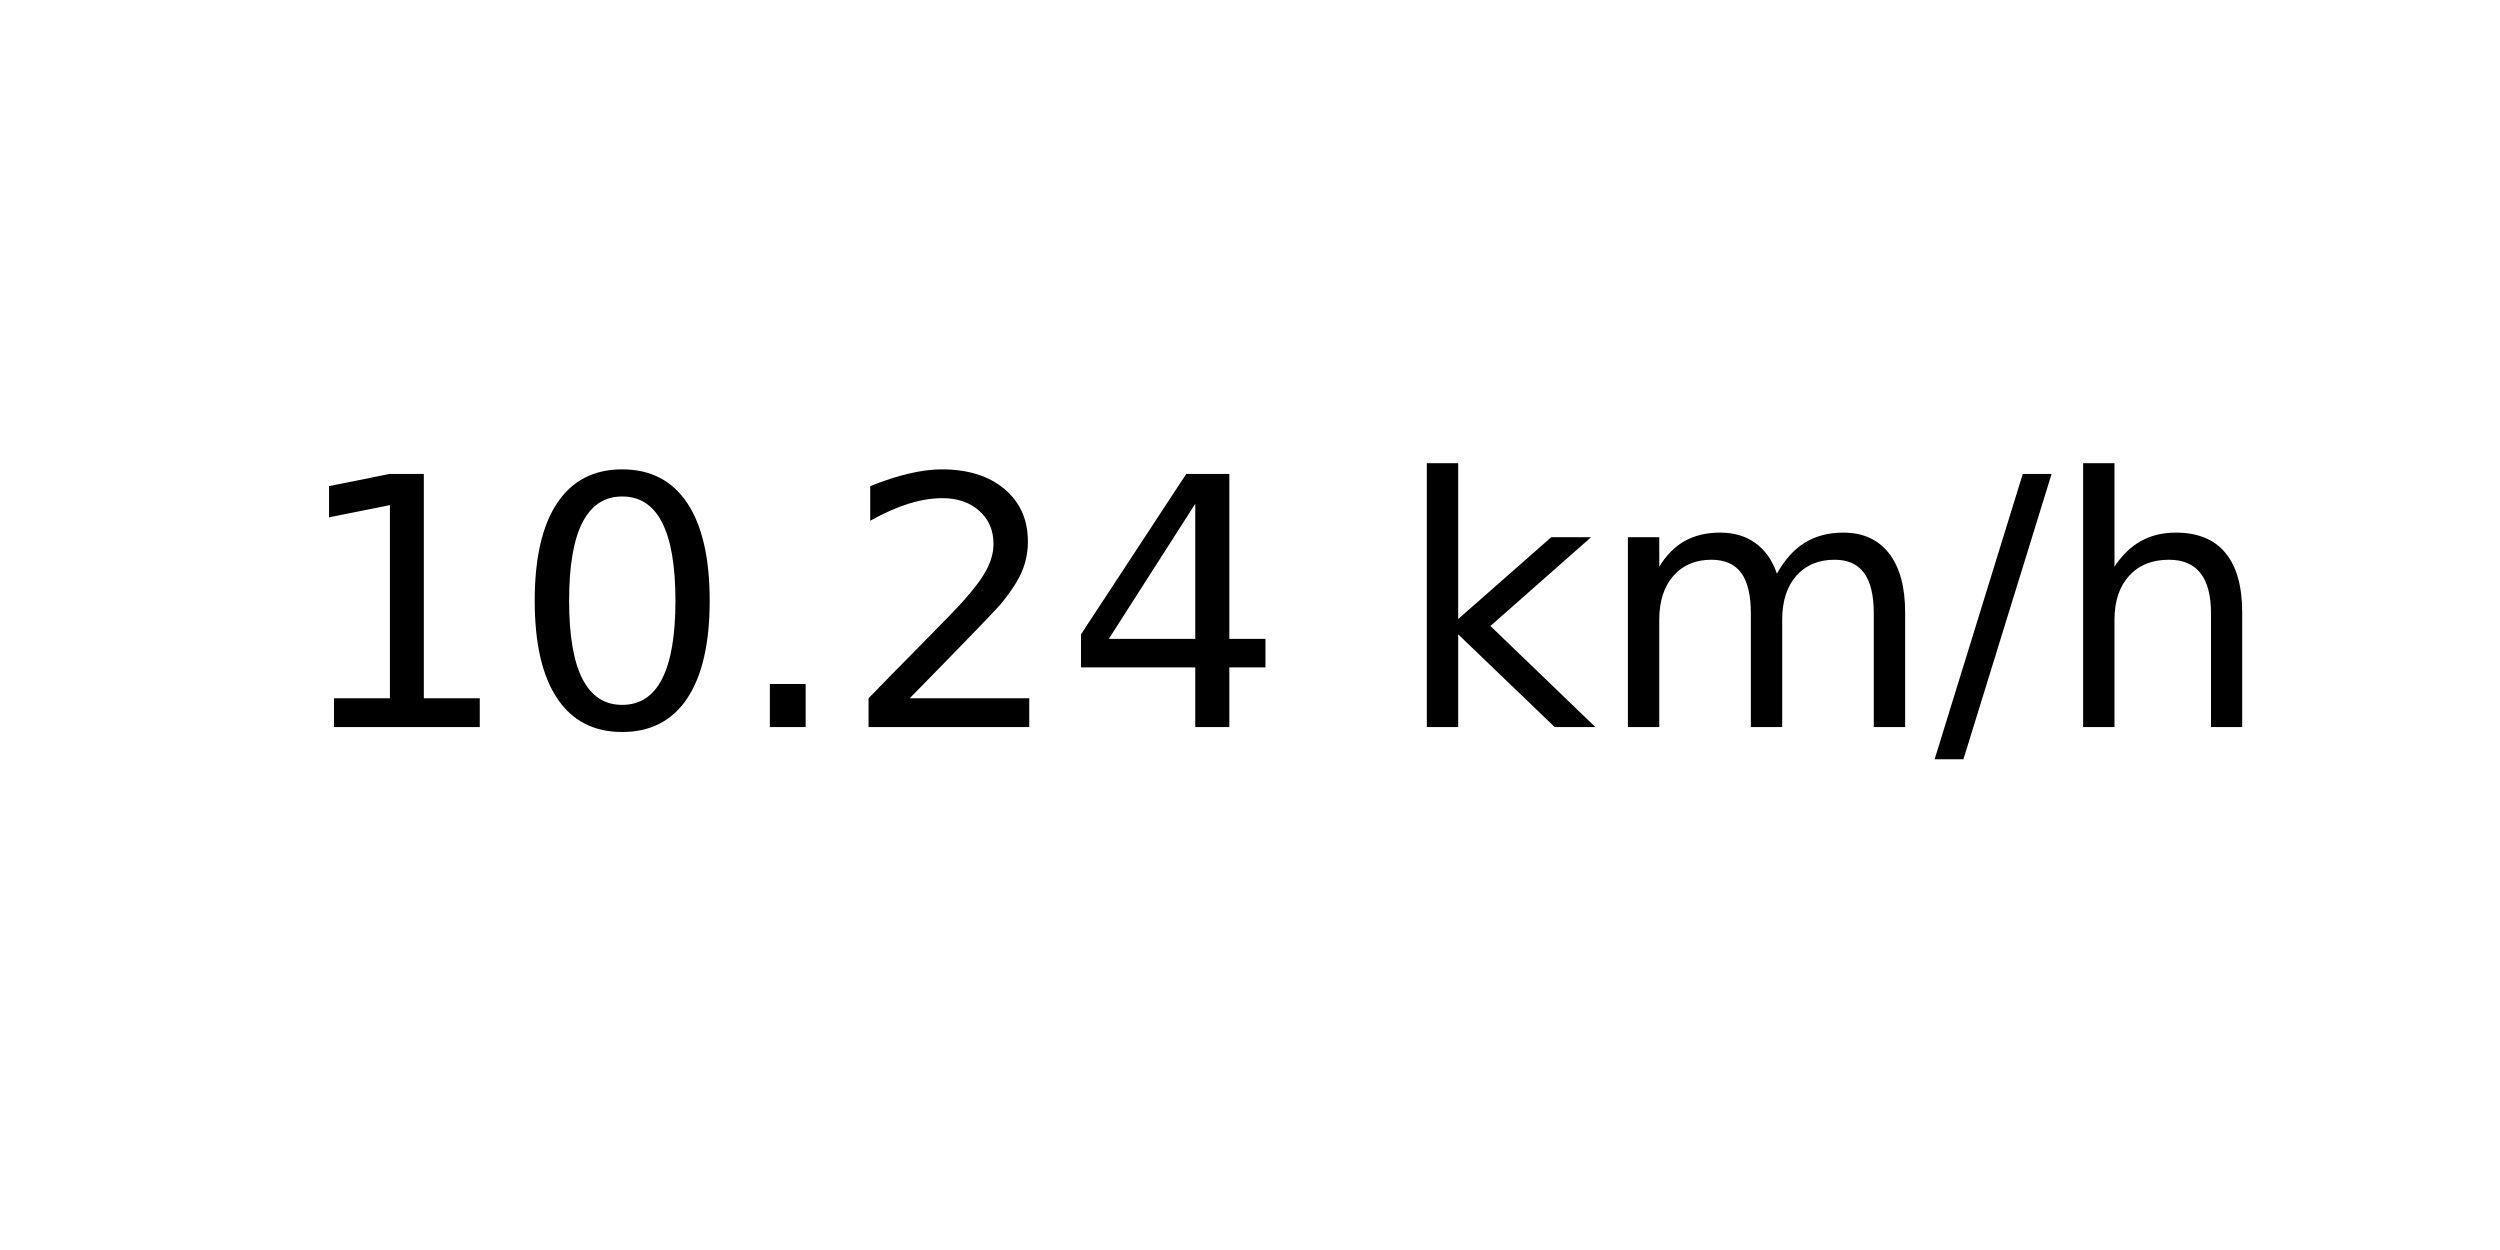
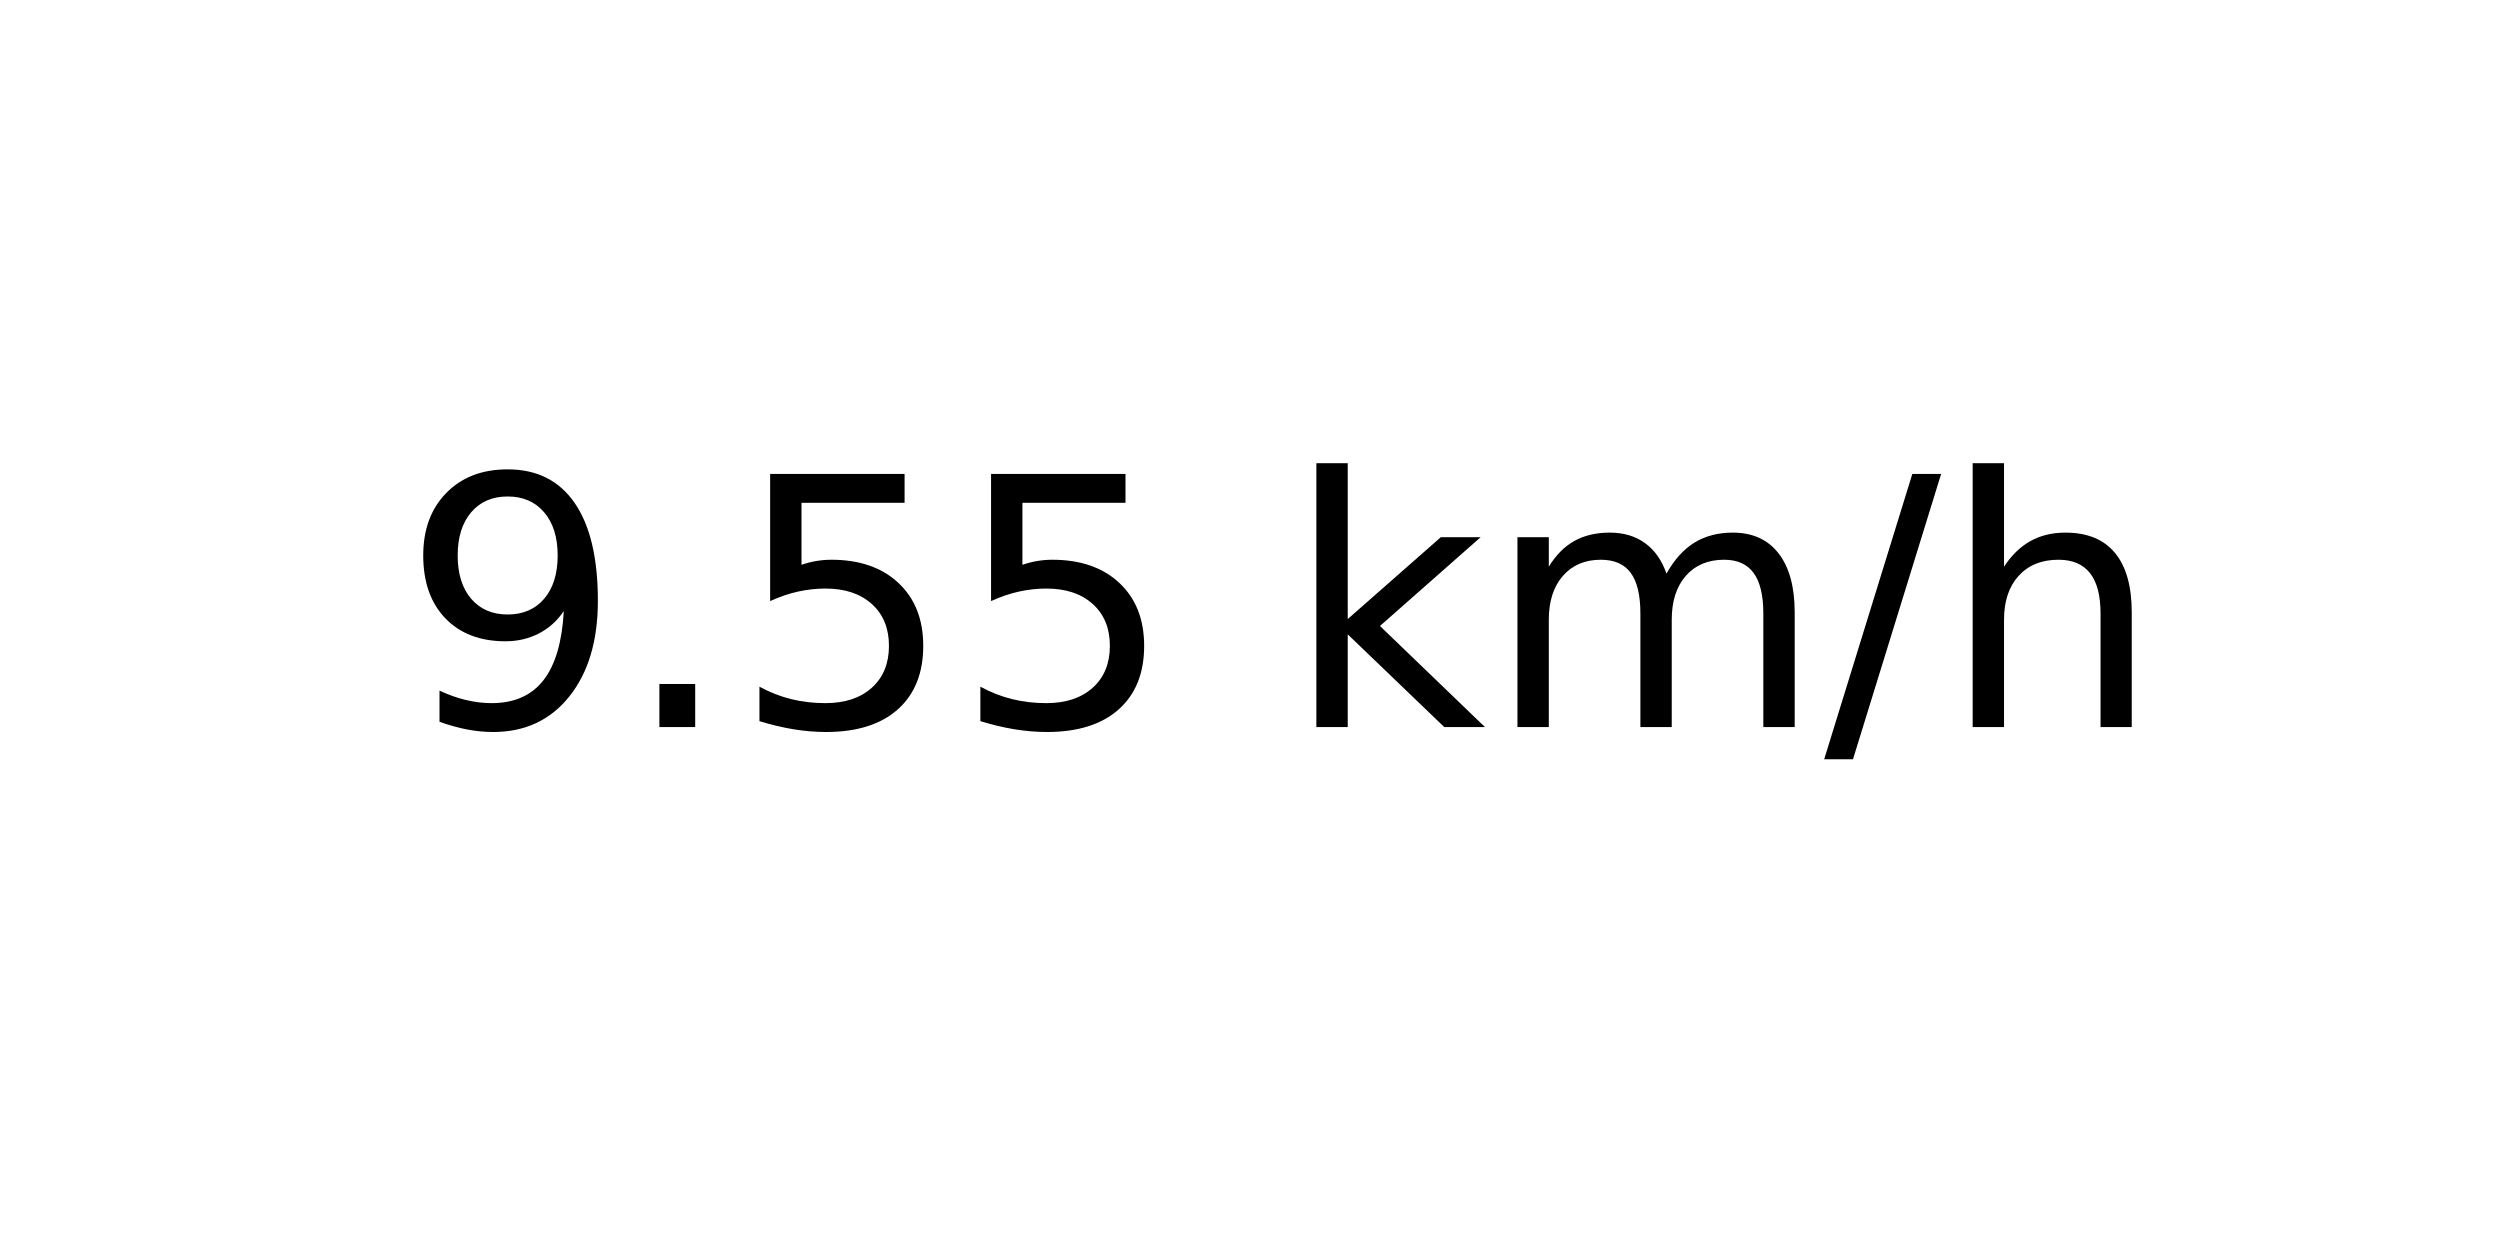
<svg xmlns="http://www.w3.org/2000/svg" xmlns:xlink="http://www.w3.org/1999/xlink" width="72pt" height="36pt" viewBox="0 0 72 36" version="1.1">
  <defs>
    <style type="text/css">*{stroke-linejoin: round; stroke-linecap: butt}</style>
  </defs>
  <g id="figure_1">
    <g id="axes_1">
      <g id="text_1">
-         <g transform="translate(8.378125 20.93937) scale(0.1 -0.1)">
+         <g transform="translate(11.55937 20.93937) scale(0.1 -0.1)">
          <defs>
-             <path id="DejaVuSans-31" d="M 794 531  L 1825 531  L 1825 4091  L 703 3866  L 703 4441  L 1819 4666  L 2450 4666  L 2450 531  L 3481 531  L 3481 0  L 794 0  L 794 531  z " transform="scale(0.015625)" />
-             <path id="DejaVuSans-30" d="M 2034 4250  Q 1547 4250 1301 3770  Q 1056 3291 1056 2328  Q 1056 1369 1301 889  Q 1547 409 2034 409  Q 2525 409 2770 889  Q 3016 1369 3016 2328  Q 3016 3291 2770 3770  Q 2525 4250 2034 4250  z M 2034 4750  Q 2819 4750 3233 4129  Q 3647 3509 3647 2328  Q 3647 1150 3233 529  Q 2819 -91 2034 -91  Q 1250 -91 836 529  Q 422 1150 422 2328  Q 422 3509 836 4129  Q 1250 4750 2034 4750  z " transform="scale(0.015625)" />
+             <path id="DejaVuSans-39" d="M 703 97  L 703 672  Q 941 559 1184 500  Q 1428 441 1663 441  Q 2288 441 2617 861  Q 2947 1281 2994 2138  Q 2813 1869 2534 1725  Q 2256 1581 1919 1581  Q 1219 1581 811 2004  Q 403 2428 403 3163  Q 403 3881 828 4315  Q 1253 4750 1959 4750  Q 2769 4750 3195 4129  Q 3622 3509 3622 2328  Q 3622 1225 3098 567  Q 2575 -91 1691 -91  Q 1453 -91 1209 -44  Q 966 3 703 97  z M 1959 2075  Q 2384 2075 2632 2365  Q 2881 2656 2881 3163  Q 2881 3666 2632 3958  Q 2384 4250 1959 4250  Q 1534 4250 1286 3958  Q 1038 3666 1038 3163  Q 1038 2656 1286 2365  Q 1534 2075 1959 2075  z " transform="scale(0.015625)" />
            <path id="DejaVuSans-2e" d="M 684 794  L 1344 794  L 1344 0  L 684 0  L 684 794  z " transform="scale(0.015625)" />
-             <path id="DejaVuSans-32" d="M 1228 531  L 3431 531  L 3431 0  L 469 0  L 469 531  Q 828 903 1448 1529  Q 2069 2156 2228 2338  Q 2531 2678 2651 2914  Q 2772 3150 2772 3378  Q 2772 3750 2511 3984  Q 2250 4219 1831 4219  Q 1534 4219 1204 4116  Q 875 4013 500 3803  L 500 4441  Q 881 4594 1212 4672  Q 1544 4750 1819 4750  Q 2544 4750 2975 4387  Q 3406 4025 3406 3419  Q 3406 3131 3298 2873  Q 3191 2616 2906 2266  Q 2828 2175 2409 1742  Q 1991 1309 1228 531  z " transform="scale(0.015625)" />
-             <path id="DejaVuSans-34" d="M 2419 4116  L 825 1625  L 2419 1625  L 2419 4116  z M 2253 4666  L 3047 4666  L 3047 1625  L 3713 1625  L 3713 1100  L 3047 1100  L 3047 0  L 2419 0  L 2419 1100  L 313 1100  L 313 1709  L 2253 4666  z " transform="scale(0.015625)" />
+             <path id="DejaVuSans-35" d="M 691 4666  L 3169 4666  L 3169 4134  L 1269 4134  L 1269 2991  Q 1406 3038 1543 3061  Q 1681 3084 1819 3084  Q 2600 3084 3056 2656  Q 3513 2228 3513 1497  Q 3513 744 3044 326  Q 2575 -91 1722 -91  Q 1428 -91 1123 -41  Q 819 9 494 109  L 494 744  Q 775 591 1075 516  Q 1375 441 1709 441  Q 2250 441 2565 725  Q 2881 1009 2881 1497  Q 2881 1984 2565 2268  Q 2250 2553 1709 2553  Q 1456 2553 1204 2497  Q 953 2441 691 2322  L 691 4666  z " transform="scale(0.015625)" />
            <path id="DejaVuSans-20" transform="scale(0.015625)" />
            <path id="DejaVuSans-6b" d="M 581 4863  L 1159 4863  L 1159 1991  L 2875 3500  L 3609 3500  L 1753 1863  L 3688 0  L 2938 0  L 1159 1709  L 1159 0  L 581 0  L 581 4863  z " transform="scale(0.015625)" />
            <path id="DejaVuSans-6d" d="M 3328 2828  Q 3544 3216 3844 3400  Q 4144 3584 4550 3584  Q 5097 3584 5394 3201  Q 5691 2819 5691 2113  L 5691 0  L 5113 0  L 5113 2094  Q 5113 2597 4934 2840  Q 4756 3084 4391 3084  Q 3944 3084 3684 2787  Q 3425 2491 3425 1978  L 3425 0  L 2847 0  L 2847 2094  Q 2847 2600 2669 2842  Q 2491 3084 2119 3084  Q 1678 3084 1418 2786  Q 1159 2488 1159 1978  L 1159 0  L 581 0  L 581 3500  L 1159 3500  L 1159 2956  Q 1356 3278 1631 3431  Q 1906 3584 2284 3584  Q 2666 3584 2933 3390  Q 3200 3197 3328 2828  z " transform="scale(0.015625)" />
            <path id="DejaVuSans-2f" d="M 1625 4666  L 2156 4666  L 531 -594  L 0 -594  L 1625 4666  z " transform="scale(0.015625)" />
            <path id="DejaVuSans-68" d="M 3513 2113  L 3513 0  L 2938 0  L 2938 2094  Q 2938 2591 2744 2837  Q 2550 3084 2163 3084  Q 1697 3084 1428 2787  Q 1159 2491 1159 1978  L 1159 0  L 581 0  L 581 4863  L 1159 4863  L 1159 2956  Q 1366 3272 1645 3428  Q 1925 3584 2291 3584  Q 2894 3584 3203 3211  Q 3513 2838 3513 2113  z " transform="scale(0.015625)" />
          </defs>
-           <use xlink:href="#DejaVuSans-31" />
-           <use xlink:href="#DejaVuSans-30" x="63.623" />
-           <use xlink:href="#DejaVuSans-2e" x="127.246" />
-           <use xlink:href="#DejaVuSans-32" x="159.033" />
-           <use xlink:href="#DejaVuSans-34" x="222.656" />
-           <use xlink:href="#DejaVuSans-20" x="286.279" />
-           <use xlink:href="#DejaVuSans-6b" x="318.066" />
-           <use xlink:href="#DejaVuSans-6d" x="375.977" />
-           <use xlink:href="#DejaVuSans-2f" x="473.389" />
-           <use xlink:href="#DejaVuSans-68" x="507.08" />
+           <use xlink:href="#DejaVuSans-39" />
+           <use xlink:href="#DejaVuSans-2e" x="63.623" />
+           <use xlink:href="#DejaVuSans-35" x="95.41" />
+           <use xlink:href="#DejaVuSans-35" x="159.033" />
+           <use xlink:href="#DejaVuSans-20" x="222.656" />
+           <use xlink:href="#DejaVuSans-6b" x="254.443" />
+           <use xlink:href="#DejaVuSans-6d" x="312.354" />
+           <use xlink:href="#DejaVuSans-2f" x="409.766" />
+           <use xlink:href="#DejaVuSans-68" x="443.457" />
        </g>
      </g>
    </g>
  </g>
</svg>
